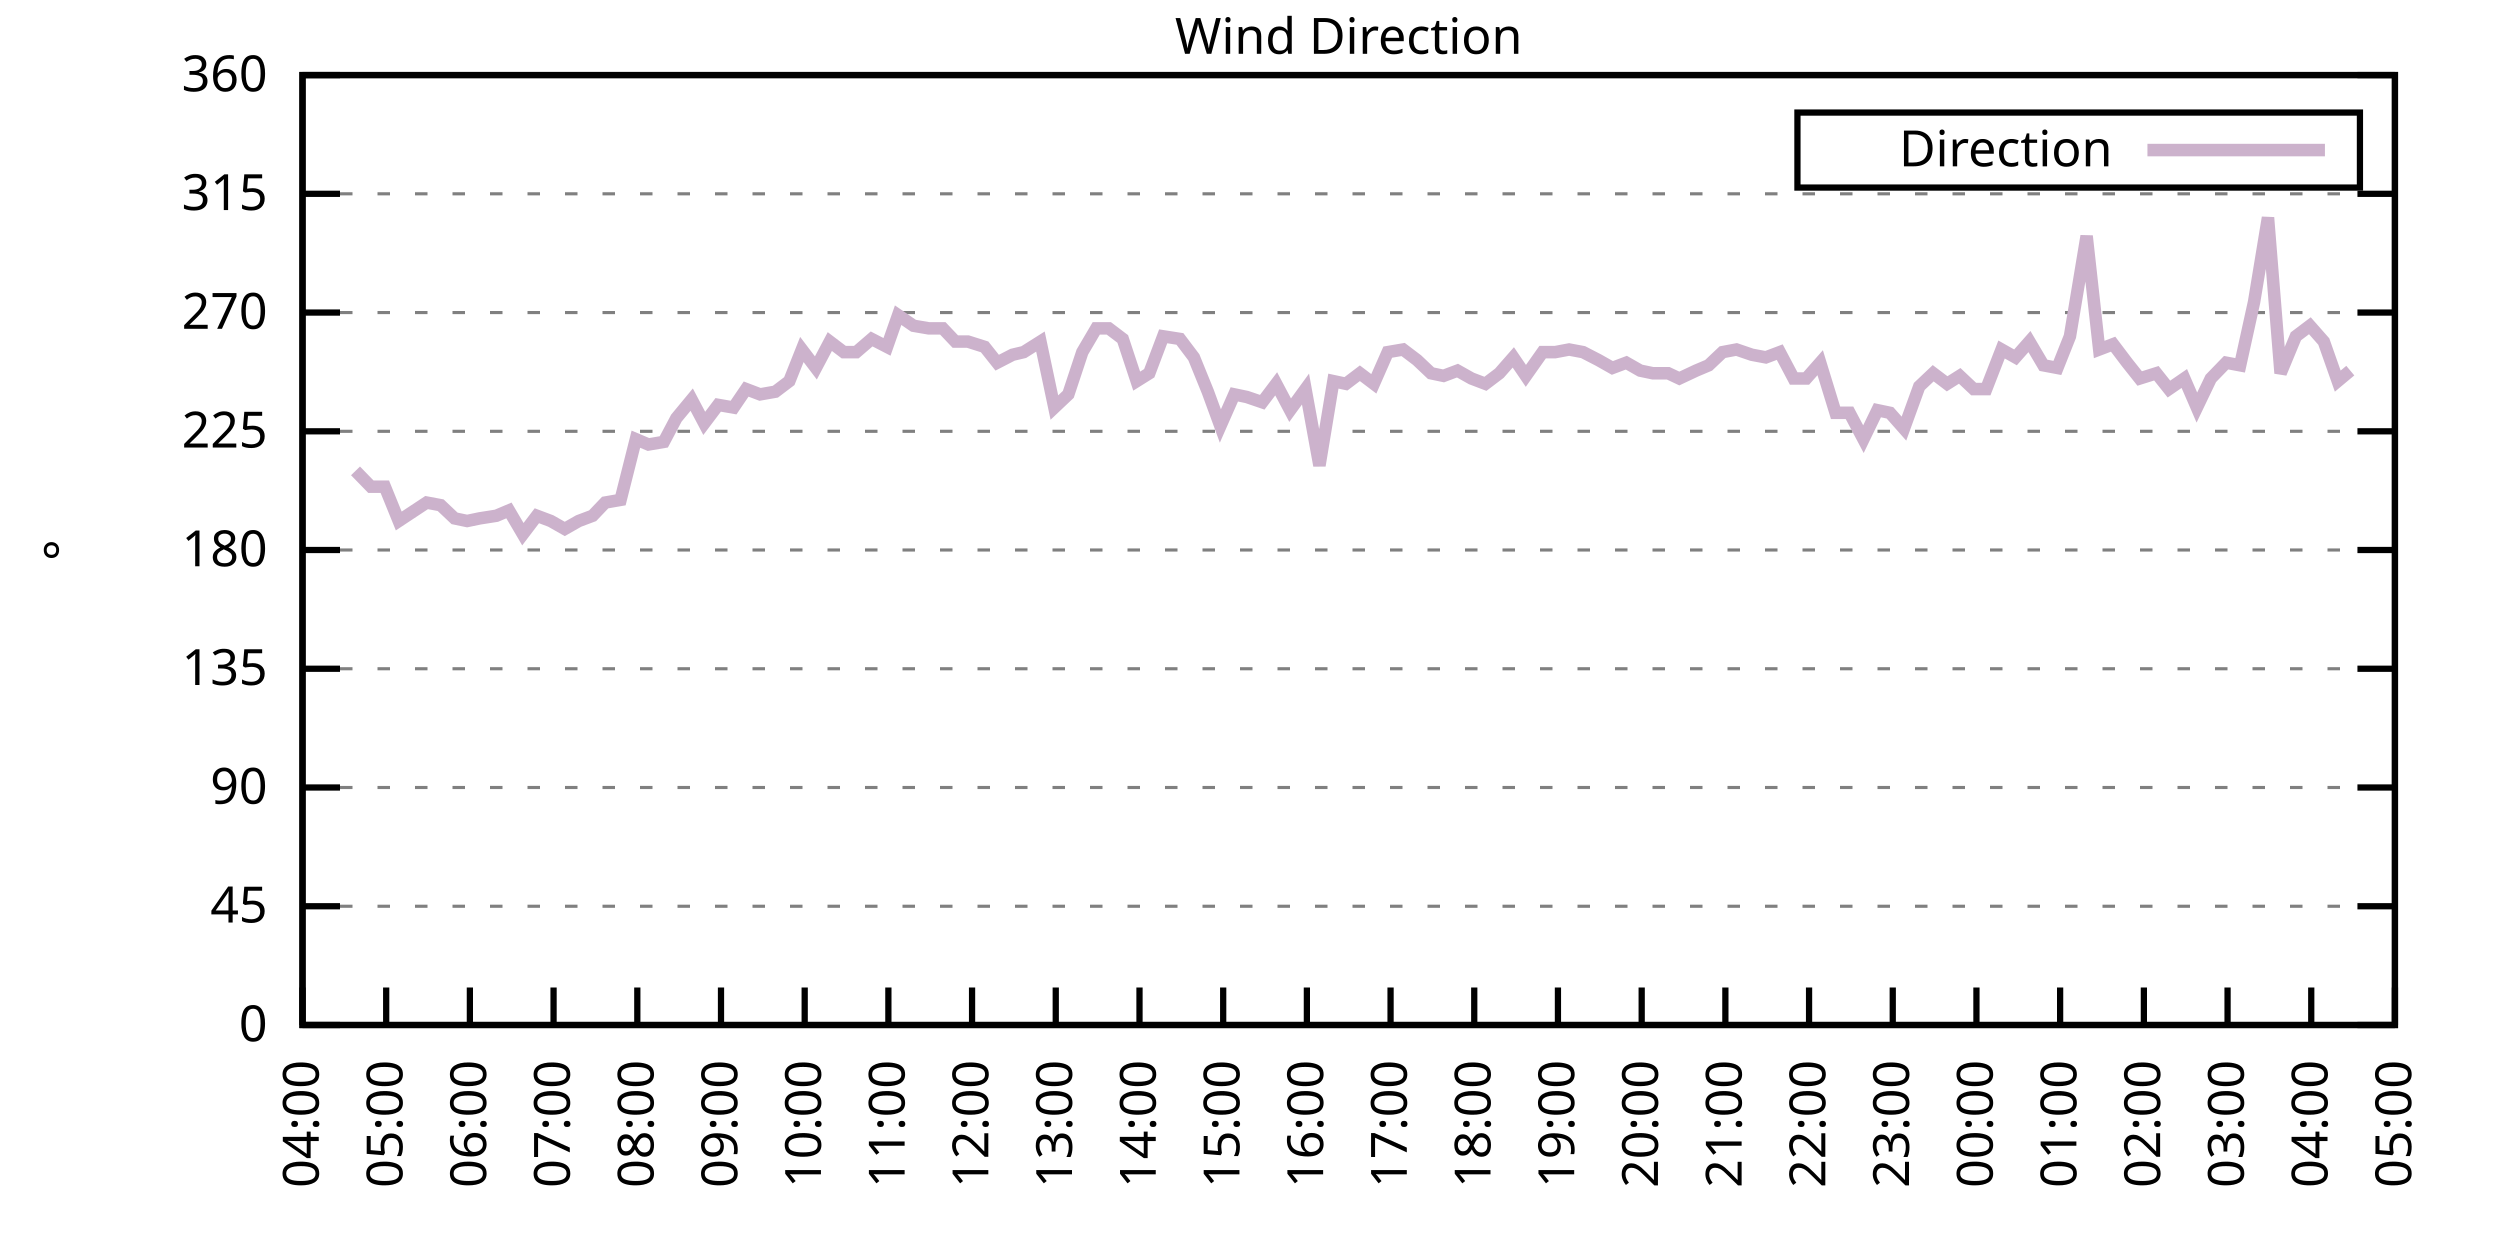
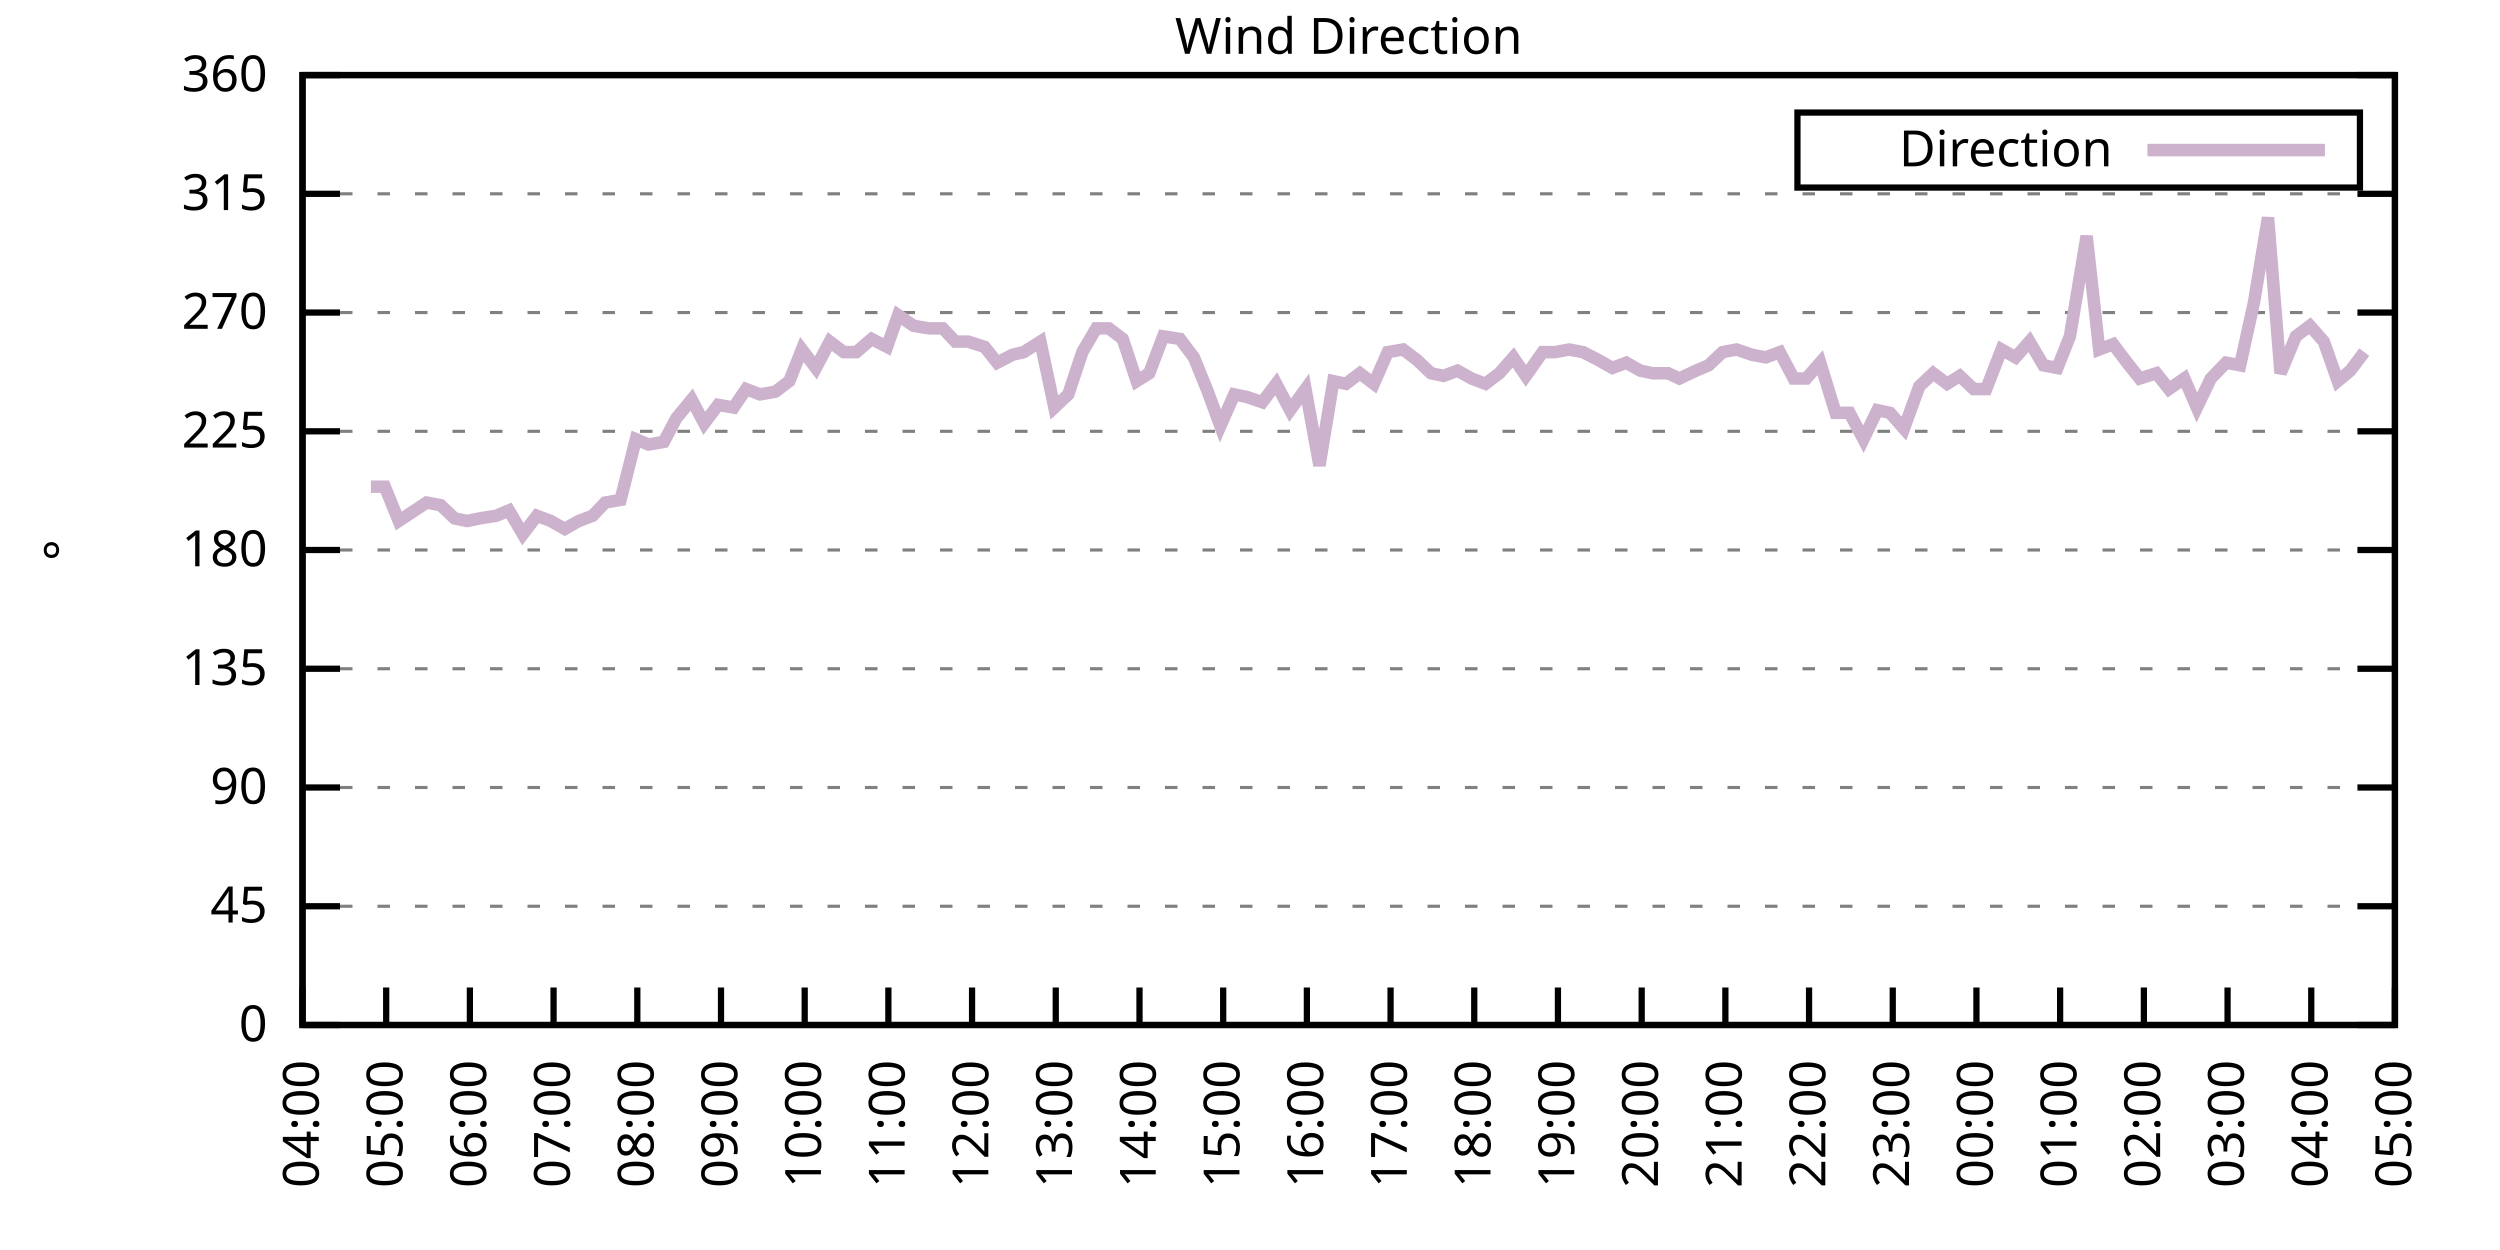
<svg xmlns="http://www.w3.org/2000/svg" xmlns:xlink="http://www.w3.org/1999/xlink" width="400" height="200" viewBox="0 0 400 200">
  <g id="gnuplot_canvas">
    <rect x="0" y="0" width="400" height="200" fill="none" />
    <defs>
      <circle id="gpDot" r="0.5" stroke-width="0.5" stroke="currentColor" />
      <path id="gpPt0" stroke-width="0.333" stroke="currentColor" d="M-1,0 h2 M0,-1 v2" />
      <path id="gpPt1" stroke-width="0.333" stroke="currentColor" d="M-1,-1 L1,1 M1,-1 L-1,1" />
      <path id="gpPt2" stroke-width="0.333" stroke="currentColor" d="M-1,0 L1,0 M0,-1 L0,1 M-1,-1 L1,1 M-1,1 L1,-1" />
      <rect id="gpPt3" stroke-width="0.333" stroke="currentColor" x="-1" y="-1" width="2" height="2" />
      <rect id="gpPt4" stroke-width="0.333" stroke="currentColor" fill="currentColor" x="-1" y="-1" width="2" height="2" />
      <circle id="gpPt5" stroke-width="0.333" stroke="currentColor" cx="0" cy="0" r="1" />
      <use xlink:href="#gpPt5" id="gpPt6" fill="currentColor" stroke="none" />
      <path id="gpPt7" stroke-width="0.333" stroke="currentColor" d="M0,-1.33 L-1.33,0.67 L1.33,0.67 z" />
      <use xlink:href="#gpPt7" id="gpPt8" fill="currentColor" stroke="none" />
      <use xlink:href="#gpPt7" id="gpPt9" stroke="currentColor" transform="rotate(180)" />
      <use xlink:href="#gpPt9" id="gpPt10" fill="currentColor" stroke="none" />
      <use xlink:href="#gpPt3" id="gpPt11" stroke="currentColor" transform="rotate(45)" />
      <use xlink:href="#gpPt11" id="gpPt12" fill="currentColor" stroke="none" />
      <path id="gpPt13" stroke-width="0.333" stroke="currentColor" d="M0,1.330 L1.265,0.411 L0.782,-1.067 L-0.782,-1.076 L-1.265,0.411 z" />
      <use xlink:href="#gpPt13" id="gpPt14" fill="currentColor" stroke="none" />
      <filter id="textbox" filterUnits="objectBoundingBox" x="0" y="0" height="1" width="1">
        <feFlood flood-color="white" flood-opacity="1" result="bgnd" />
        <feComposite in="SourceGraphic" in2="bgnd" operator="atop" />
      </filter>
      <filter id="greybox" filterUnits="objectBoundingBox" x="0" y="0" height="1" width="1">
        <feFlood flood-color="lightgrey" flood-opacity="1" result="grey" />
        <feComposite in="SourceGraphic" in2="grey" operator="atop" />
      </filter>
    </defs>
    <g fill="none" color="white" stroke="currentColor" stroke-width="1.00" stroke-linecap="butt" stroke-linejoin="miter">
</g>
    <g fill="none" color="black" stroke="currentColor" stroke-width="1.00" stroke-linecap="butt" stroke-linejoin="miter">
      <g stroke="none" shape-rendering="crispEdges">
        <polygon fill="rgb(255, 255, 255)" points="48.40,164.00 383.18,164.00 383.18,12.02 48.40,12.02 " />
      </g>
    </g>
    <g fill="none" color="black" stroke="currentColor" stroke-width="1.00" stroke-linecap="butt" stroke-linejoin="miter">
</g>
    <g fill="none" color="black" stroke="black" stroke-width="0.50" stroke-linecap="butt" stroke-linejoin="miter">
</g>
    <g fill="none" color="gray" stroke="currentColor" stroke-width="0.50" stroke-linecap="butt" stroke-linejoin="miter">
      <path stroke="gray" stroke-dasharray="2,4" class="gridline" d="M48.40,164.00 L383.19,164.00  " />
    </g>
    <g fill="none" color="gray" stroke="gray" stroke-width="1.00" stroke-linecap="butt" stroke-linejoin="miter">
</g>
    <g fill="none" color="black" stroke="currentColor" stroke-width="1.00" stroke-linecap="butt" stroke-linejoin="miter">
      <path stroke="black" d="M48.40,164.00 L54.40,164.00 M383.19,164.00 L377.19,164.00  " />
      <g transform="translate(42.80,166.60)" stroke="none" fill="black" font-family="Sans" font-size="8.00" text-anchor="end">
        <text>
          <tspan font-family="Sans"> 0</tspan>
        </text>
      </g>
    </g>
    <g fill="none" color="black" stroke="currentColor" stroke-width="1.00" stroke-linecap="butt" stroke-linejoin="miter">
</g>
    <g fill="none" color="black" stroke="black" stroke-width="0.50" stroke-linecap="butt" stroke-linejoin="miter">
</g>
    <g fill="none" color="gray" stroke="currentColor" stroke-width="0.50" stroke-linecap="butt" stroke-linejoin="miter">
      <path stroke="gray" stroke-dasharray="2,4" class="gridline" d="M48.40,145.00 L383.19,145.00  " />
    </g>
    <g fill="none" color="gray" stroke="gray" stroke-width="1.00" stroke-linecap="butt" stroke-linejoin="miter">
</g>
    <g fill="none" color="black" stroke="currentColor" stroke-width="1.00" stroke-linecap="butt" stroke-linejoin="miter">
      <path stroke="black" d="M48.40,145.00 L54.40,145.00 M383.19,145.00 L377.19,145.00  " />
      <g transform="translate(42.80,147.60)" stroke="none" fill="black" font-family="Sans" font-size="8.00" text-anchor="end">
        <text>
          <tspan font-family="Sans"> 45</tspan>
        </text>
      </g>
    </g>
    <g fill="none" color="black" stroke="currentColor" stroke-width="1.00" stroke-linecap="butt" stroke-linejoin="miter">
</g>
    <g fill="none" color="black" stroke="black" stroke-width="0.50" stroke-linecap="butt" stroke-linejoin="miter">
</g>
    <g fill="none" color="gray" stroke="currentColor" stroke-width="0.50" stroke-linecap="butt" stroke-linejoin="miter">
      <path stroke="gray" stroke-dasharray="2,4" class="gridline" d="M48.40,126.00 L383.19,126.00  " />
    </g>
    <g fill="none" color="gray" stroke="gray" stroke-width="1.00" stroke-linecap="butt" stroke-linejoin="miter">
</g>
    <g fill="none" color="black" stroke="currentColor" stroke-width="1.00" stroke-linecap="butt" stroke-linejoin="miter">
      <path stroke="black" d="M48.40,126.00 L54.40,126.00 M383.19,126.00 L377.19,126.00  " />
      <g transform="translate(42.80,128.60)" stroke="none" fill="black" font-family="Sans" font-size="8.00" text-anchor="end">
        <text>
          <tspan font-family="Sans"> 90</tspan>
        </text>
      </g>
    </g>
    <g fill="none" color="black" stroke="currentColor" stroke-width="1.00" stroke-linecap="butt" stroke-linejoin="miter">
</g>
    <g fill="none" color="black" stroke="black" stroke-width="0.50" stroke-linecap="butt" stroke-linejoin="miter">
</g>
    <g fill="none" color="gray" stroke="currentColor" stroke-width="0.50" stroke-linecap="butt" stroke-linejoin="miter">
      <path stroke="gray" stroke-dasharray="2,4" class="gridline" d="M48.40,107.00 L383.19,107.00  " />
    </g>
    <g fill="none" color="gray" stroke="gray" stroke-width="1.00" stroke-linecap="butt" stroke-linejoin="miter">
</g>
    <g fill="none" color="black" stroke="currentColor" stroke-width="1.00" stroke-linecap="butt" stroke-linejoin="miter">
      <path stroke="black" d="M48.40,107.00 L54.40,107.00 M383.19,107.00 L377.19,107.00  " />
      <g transform="translate(42.80,109.60)" stroke="none" fill="black" font-family="Sans" font-size="8.00" text-anchor="end">
        <text>
          <tspan font-family="Sans"> 135</tspan>
        </text>
      </g>
    </g>
    <g fill="none" color="black" stroke="currentColor" stroke-width="1.00" stroke-linecap="butt" stroke-linejoin="miter">
</g>
    <g fill="none" color="black" stroke="black" stroke-width="0.50" stroke-linecap="butt" stroke-linejoin="miter">
</g>
    <g fill="none" color="gray" stroke="currentColor" stroke-width="0.50" stroke-linecap="butt" stroke-linejoin="miter">
      <path stroke="gray" stroke-dasharray="2,4" class="gridline" d="M48.40,88.00 L383.19,88.00  " />
    </g>
    <g fill="none" color="gray" stroke="gray" stroke-width="1.00" stroke-linecap="butt" stroke-linejoin="miter">
</g>
    <g fill="none" color="black" stroke="currentColor" stroke-width="1.00" stroke-linecap="butt" stroke-linejoin="miter">
      <path stroke="black" d="M48.40,88.00 L54.40,88.00 M383.19,88.00 L377.19,88.00  " />
      <g transform="translate(42.80,90.60)" stroke="none" fill="black" font-family="Sans" font-size="8.00" text-anchor="end">
        <text>
          <tspan font-family="Sans"> 180</tspan>
        </text>
      </g>
    </g>
    <g fill="none" color="black" stroke="currentColor" stroke-width="1.00" stroke-linecap="butt" stroke-linejoin="miter">
</g>
    <g fill="none" color="black" stroke="black" stroke-width="0.50" stroke-linecap="butt" stroke-linejoin="miter">
</g>
    <g fill="none" color="gray" stroke="currentColor" stroke-width="0.50" stroke-linecap="butt" stroke-linejoin="miter">
      <path stroke="gray" stroke-dasharray="2,4" class="gridline" d="M48.40,69.01 L383.19,69.01  " />
    </g>
    <g fill="none" color="gray" stroke="gray" stroke-width="1.00" stroke-linecap="butt" stroke-linejoin="miter">
</g>
    <g fill="none" color="black" stroke="currentColor" stroke-width="1.00" stroke-linecap="butt" stroke-linejoin="miter">
      <path stroke="black" d="M48.40,69.01 L54.40,69.01 M383.19,69.01 L377.19,69.01  " />
      <g transform="translate(42.80,71.61)" stroke="none" fill="black" font-family="Sans" font-size="8.00" text-anchor="end">
        <text>
          <tspan font-family="Sans"> 225</tspan>
        </text>
      </g>
    </g>
    <g fill="none" color="black" stroke="currentColor" stroke-width="1.00" stroke-linecap="butt" stroke-linejoin="miter">
</g>
    <g fill="none" color="black" stroke="black" stroke-width="0.50" stroke-linecap="butt" stroke-linejoin="miter">
</g>
    <g fill="none" color="gray" stroke="currentColor" stroke-width="0.50" stroke-linecap="butt" stroke-linejoin="miter">
      <path stroke="gray" stroke-dasharray="2,4" class="gridline" d="M48.40,50.01 L383.19,50.01  " />
    </g>
    <g fill="none" color="gray" stroke="gray" stroke-width="1.00" stroke-linecap="butt" stroke-linejoin="miter">
</g>
    <g fill="none" color="black" stroke="currentColor" stroke-width="1.00" stroke-linecap="butt" stroke-linejoin="miter">
      <path stroke="black" d="M48.40,50.01 L54.40,50.01 M383.19,50.01 L377.19,50.01  " />
      <g transform="translate(42.80,52.61)" stroke="none" fill="black" font-family="Sans" font-size="8.00" text-anchor="end">
        <text>
          <tspan font-family="Sans"> 270</tspan>
        </text>
      </g>
    </g>
    <g fill="none" color="black" stroke="currentColor" stroke-width="1.00" stroke-linecap="butt" stroke-linejoin="miter">
</g>
    <g fill="none" color="black" stroke="black" stroke-width="0.50" stroke-linecap="butt" stroke-linejoin="miter">
</g>
    <g fill="none" color="gray" stroke="currentColor" stroke-width="0.50" stroke-linecap="butt" stroke-linejoin="miter">
      <path stroke="gray" stroke-dasharray="2,4" class="gridline" d="M48.40,31.01 L383.19,31.01  " />
    </g>
    <g fill="none" color="gray" stroke="gray" stroke-width="1.00" stroke-linecap="butt" stroke-linejoin="miter">
</g>
    <g fill="none" color="black" stroke="currentColor" stroke-width="1.00" stroke-linecap="butt" stroke-linejoin="miter">
      <path stroke="black" d="M48.40,31.01 L54.40,31.01 M383.19,31.01 L377.19,31.01  " />
      <g transform="translate(42.80,33.61)" stroke="none" fill="black" font-family="Sans" font-size="8.00" text-anchor="end">
        <text>
          <tspan font-family="Sans"> 315</tspan>
        </text>
      </g>
    </g>
    <g fill="none" color="black" stroke="currentColor" stroke-width="1.00" stroke-linecap="butt" stroke-linejoin="miter">
</g>
    <g fill="none" color="black" stroke="black" stroke-width="0.50" stroke-linecap="butt" stroke-linejoin="miter">
</g>
    <g fill="none" color="gray" stroke="currentColor" stroke-width="0.50" stroke-linecap="butt" stroke-linejoin="miter">
      <path stroke="gray" stroke-dasharray="2,4" class="gridline" d="M48.40,12.01 L383.19,12.01  " />
    </g>
    <g fill="none" color="gray" stroke="gray" stroke-width="1.00" stroke-linecap="butt" stroke-linejoin="miter">
</g>
    <g fill="none" color="black" stroke="currentColor" stroke-width="1.00" stroke-linecap="butt" stroke-linejoin="miter">
      <path stroke="black" d="M48.40,12.01 L54.40,12.01 M383.19,12.01 L377.19,12.01  " />
      <g transform="translate(42.80,14.61)" stroke="none" fill="black" font-family="Sans" font-size="8.00" text-anchor="end">
        <text>
          <tspan font-family="Sans"> 360</tspan>
        </text>
      </g>
    </g>
    <g fill="none" color="black" stroke="currentColor" stroke-width="1.00" stroke-linecap="butt" stroke-linejoin="miter">
      <path stroke="black" d="M48.40,164.00 L48.40,158.00  " />
      <g transform="translate(51.00,169.60) rotate(270.00)" stroke="none" fill="black" font-family="Sans" font-size="8.00" text-anchor="end">
        <text>
          <tspan font-family="Sans">04:00</tspan>
        </text>
      </g>
    </g>
    <g fill="none" color="black" stroke="currentColor" stroke-width="1.00" stroke-linecap="butt" stroke-linejoin="miter">
      <path stroke="black" d="M61.79,164.00 L61.79,158.00  " />
      <g transform="translate(64.39,169.60) rotate(270.00)" stroke="none" fill="black" font-family="Sans" font-size="8.00" text-anchor="end">
        <text>
          <tspan font-family="Sans">05:00</tspan>
        </text>
      </g>
    </g>
    <g fill="none" color="black" stroke="currentColor" stroke-width="1.00" stroke-linecap="butt" stroke-linejoin="miter">
      <path stroke="black" d="M75.18,164.00 L75.18,158.00  " />
      <g transform="translate(77.78,169.60) rotate(270.00)" stroke="none" fill="black" font-family="Sans" font-size="8.00" text-anchor="end">
        <text>
          <tspan font-family="Sans">06:00</tspan>
        </text>
      </g>
    </g>
    <g fill="none" color="black" stroke="currentColor" stroke-width="1.00" stroke-linecap="butt" stroke-linejoin="miter">
      <path stroke="black" d="M88.57,164.00 L88.57,158.00  " />
      <g transform="translate(91.17,169.60) rotate(270.00)" stroke="none" fill="black" font-family="Sans" font-size="8.00" text-anchor="end">
        <text>
          <tspan font-family="Sans">07:00</tspan>
        </text>
      </g>
    </g>
    <g fill="none" color="black" stroke="currentColor" stroke-width="1.00" stroke-linecap="butt" stroke-linejoin="miter">
      <path stroke="black" d="M101.97,164.00 L101.97,158.00  " />
      <g transform="translate(104.57,169.60) rotate(270.00)" stroke="none" fill="black" font-family="Sans" font-size="8.00" text-anchor="end">
        <text>
          <tspan font-family="Sans">08:00</tspan>
        </text>
      </g>
    </g>
    <g fill="none" color="black" stroke="currentColor" stroke-width="1.00" stroke-linecap="butt" stroke-linejoin="miter">
      <path stroke="black" d="M115.36,164.00 L115.36,158.00  " />
      <g transform="translate(117.96,169.60) rotate(270.00)" stroke="none" fill="black" font-family="Sans" font-size="8.00" text-anchor="end">
        <text>
          <tspan font-family="Sans">09:00</tspan>
        </text>
      </g>
    </g>
    <g fill="none" color="black" stroke="currentColor" stroke-width="1.00" stroke-linecap="butt" stroke-linejoin="miter">
      <path stroke="black" d="M128.75,164.00 L128.75,158.00  " />
      <g transform="translate(131.35,169.60) rotate(270.00)" stroke="none" fill="black" font-family="Sans" font-size="8.00" text-anchor="end">
        <text>
          <tspan font-family="Sans">10:00</tspan>
        </text>
      </g>
    </g>
    <g fill="none" color="black" stroke="currentColor" stroke-width="1.00" stroke-linecap="butt" stroke-linejoin="miter">
      <path stroke="black" d="M142.14,164.00 L142.14,158.00  " />
      <g transform="translate(144.74,169.60) rotate(270.00)" stroke="none" fill="black" font-family="Sans" font-size="8.00" text-anchor="end">
        <text>
          <tspan font-family="Sans">11:00</tspan>
        </text>
      </g>
    </g>
    <g fill="none" color="black" stroke="currentColor" stroke-width="1.00" stroke-linecap="butt" stroke-linejoin="miter">
      <path stroke="black" d="M155.53,164.00 L155.53,158.00  " />
      <g transform="translate(158.13,169.60) rotate(270.00)" stroke="none" fill="black" font-family="Sans" font-size="8.00" text-anchor="end">
        <text>
          <tspan font-family="Sans">12:00</tspan>
        </text>
      </g>
    </g>
    <g fill="none" color="black" stroke="currentColor" stroke-width="1.00" stroke-linecap="butt" stroke-linejoin="miter">
      <path stroke="black" d="M168.92,164.00 L168.92,158.00  " />
      <g transform="translate(171.52,169.60) rotate(270.00)" stroke="none" fill="black" font-family="Sans" font-size="8.00" text-anchor="end">
        <text>
          <tspan font-family="Sans">13:00</tspan>
        </text>
      </g>
    </g>
    <g fill="none" color="black" stroke="currentColor" stroke-width="1.00" stroke-linecap="butt" stroke-linejoin="miter">
      <path stroke="black" d="M182.32,164.00 L182.32,158.00  " />
      <g transform="translate(184.92,169.60) rotate(270.00)" stroke="none" fill="black" font-family="Sans" font-size="8.00" text-anchor="end">
        <text>
          <tspan font-family="Sans">14:00</tspan>
        </text>
      </g>
    </g>
    <g fill="none" color="black" stroke="currentColor" stroke-width="1.00" stroke-linecap="butt" stroke-linejoin="miter">
      <path stroke="black" d="M195.71,164.00 L195.71,158.00  " />
      <g transform="translate(198.31,169.60) rotate(270.00)" stroke="none" fill="black" font-family="Sans" font-size="8.00" text-anchor="end">
        <text>
          <tspan font-family="Sans">15:00</tspan>
        </text>
      </g>
    </g>
    <g fill="none" color="black" stroke="currentColor" stroke-width="1.00" stroke-linecap="butt" stroke-linejoin="miter">
      <path stroke="black" d="M209.10,164.00 L209.10,158.00  " />
      <g transform="translate(211.70,169.60) rotate(270.00)" stroke="none" fill="black" font-family="Sans" font-size="8.00" text-anchor="end">
        <text>
          <tspan font-family="Sans">16:00</tspan>
        </text>
      </g>
    </g>
    <g fill="none" color="black" stroke="currentColor" stroke-width="1.00" stroke-linecap="butt" stroke-linejoin="miter">
      <path stroke="black" d="M222.49,164.00 L222.49,158.00  " />
      <g transform="translate(225.09,169.60) rotate(270.00)" stroke="none" fill="black" font-family="Sans" font-size="8.00" text-anchor="end">
        <text>
          <tspan font-family="Sans">17:00</tspan>
        </text>
      </g>
    </g>
    <g fill="none" color="black" stroke="currentColor" stroke-width="1.00" stroke-linecap="butt" stroke-linejoin="miter">
      <path stroke="black" d="M235.88,164.00 L235.88,158.00  " />
      <g transform="translate(238.48,169.60) rotate(270.00)" stroke="none" fill="black" font-family="Sans" font-size="8.00" text-anchor="end">
        <text>
          <tspan font-family="Sans">18:00</tspan>
        </text>
      </g>
    </g>
    <g fill="none" color="black" stroke="currentColor" stroke-width="1.00" stroke-linecap="butt" stroke-linejoin="miter">
      <path stroke="black" d="M249.27,164.00 L249.27,158.00  " />
      <g transform="translate(251.87,169.60) rotate(270.00)" stroke="none" fill="black" font-family="Sans" font-size="8.00" text-anchor="end">
        <text>
          <tspan font-family="Sans">19:00</tspan>
        </text>
      </g>
    </g>
    <g fill="none" color="black" stroke="currentColor" stroke-width="1.00" stroke-linecap="butt" stroke-linejoin="miter">
      <path stroke="black" d="M262.67,164.00 L262.67,158.00  " />
      <g transform="translate(265.27,169.60) rotate(270.00)" stroke="none" fill="black" font-family="Sans" font-size="8.00" text-anchor="end">
        <text>
          <tspan font-family="Sans">20:00</tspan>
        </text>
      </g>
    </g>
    <g fill="none" color="black" stroke="currentColor" stroke-width="1.00" stroke-linecap="butt" stroke-linejoin="miter">
      <path stroke="black" d="M276.06,164.00 L276.06,158.00  " />
      <g transform="translate(278.66,169.60) rotate(270.00)" stroke="none" fill="black" font-family="Sans" font-size="8.00" text-anchor="end">
        <text>
          <tspan font-family="Sans">21:00</tspan>
        </text>
      </g>
    </g>
    <g fill="none" color="black" stroke="currentColor" stroke-width="1.00" stroke-linecap="butt" stroke-linejoin="miter">
      <path stroke="black" d="M289.45,164.00 L289.45,158.00  " />
      <g transform="translate(292.05,169.60) rotate(270.00)" stroke="none" fill="black" font-family="Sans" font-size="8.00" text-anchor="end">
        <text>
          <tspan font-family="Sans">22:00</tspan>
        </text>
      </g>
    </g>
    <g fill="none" color="black" stroke="currentColor" stroke-width="1.00" stroke-linecap="butt" stroke-linejoin="miter">
      <path stroke="black" d="M302.84,164.00 L302.84,158.00  " />
      <g transform="translate(305.44,169.60) rotate(270.00)" stroke="none" fill="black" font-family="Sans" font-size="8.00" text-anchor="end">
        <text>
          <tspan font-family="Sans">23:00</tspan>
        </text>
      </g>
    </g>
    <g fill="none" color="black" stroke="currentColor" stroke-width="1.00" stroke-linecap="butt" stroke-linejoin="miter">
      <path stroke="black" d="M316.23,164.00 L316.23,158.00  " />
      <g transform="translate(318.83,169.60) rotate(270.00)" stroke="none" fill="black" font-family="Sans" font-size="8.00" text-anchor="end">
        <text>
          <tspan font-family="Sans">00:00</tspan>
        </text>
      </g>
    </g>
    <g fill="none" color="black" stroke="currentColor" stroke-width="1.00" stroke-linecap="butt" stroke-linejoin="miter">
      <path stroke="black" d="M329.62,164.00 L329.62,158.00  " />
      <g transform="translate(332.22,169.60) rotate(270.00)" stroke="none" fill="black" font-family="Sans" font-size="8.00" text-anchor="end">
        <text>
          <tspan font-family="Sans">01:00</tspan>
        </text>
      </g>
    </g>
    <g fill="none" color="black" stroke="currentColor" stroke-width="1.00" stroke-linecap="butt" stroke-linejoin="miter">
      <path stroke="black" d="M343.02,164.00 L343.02,158.00  " />
      <g transform="translate(345.62,169.60) rotate(270.00)" stroke="none" fill="black" font-family="Sans" font-size="8.00" text-anchor="end">
        <text>
          <tspan font-family="Sans">02:00</tspan>
        </text>
      </g>
    </g>
    <g fill="none" color="black" stroke="currentColor" stroke-width="1.00" stroke-linecap="butt" stroke-linejoin="miter">
      <path stroke="black" d="M356.41,164.00 L356.41,158.00  " />
      <g transform="translate(359.01,169.60) rotate(270.00)" stroke="none" fill="black" font-family="Sans" font-size="8.00" text-anchor="end">
        <text>
          <tspan font-family="Sans">03:00</tspan>
        </text>
      </g>
    </g>
    <g fill="none" color="black" stroke="currentColor" stroke-width="1.00" stroke-linecap="butt" stroke-linejoin="miter">
      <path stroke="black" d="M369.80,164.00 L369.80,158.00  " />
      <g transform="translate(372.40,169.60) rotate(270.00)" stroke="none" fill="black" font-family="Sans" font-size="8.00" text-anchor="end">
        <text>
          <tspan font-family="Sans">04:00</tspan>
        </text>
      </g>
    </g>
    <g fill="none" color="black" stroke="currentColor" stroke-width="1.00" stroke-linecap="butt" stroke-linejoin="miter">
      <path stroke="black" d="M383.19,164.00 L383.19,158.00  " />
      <g transform="translate(385.79,169.60) rotate(270.00)" stroke="none" fill="black" font-family="Sans" font-size="8.00" text-anchor="end">
        <text>
          <tspan font-family="Sans">05:00</tspan>
        </text>
      </g>
    </g>
    <g fill="none" color="black" stroke="currentColor" stroke-width="1.00" stroke-linecap="butt" stroke-linejoin="miter">
</g>
    <g fill="none" color="black" stroke="currentColor" stroke-width="1.00" stroke-linecap="butt" stroke-linejoin="miter">
      <path stroke="black" d="M48.40,12.01 L48.40,164.00 L383.19,164.00 L383.19,12.01 L48.40,12.01 Z  " />
    </g>
    <g fill="none" color="black" stroke="currentColor" stroke-width="1.00" stroke-linecap="butt" stroke-linejoin="miter">
</g>
    <g fill="none" color="black" stroke="currentColor" stroke-width="1.00" stroke-linecap="butt" stroke-linejoin="miter">
      <path stroke="black" d="M287.59,30.01 L287.59,18.01 L377.59,18.01 L377.59,30.01 L287.59,30.01 Z  " />
    </g>
    <g id="Wind_direction_plot_1">
      <g fill="none" color="white" stroke="black" stroke-width="2.00" stroke-linecap="butt" stroke-linejoin="miter">
</g>
      <g fill="none" color="black" stroke="currentColor" stroke-width="2.00" stroke-linecap="butt" stroke-linejoin="miter">
        <g transform="translate(337.99,26.61)" stroke="none" fill="black" font-family="Sans" font-size="8.00" text-anchor="end">
          <text>
            <tspan font-family="Sans">Direction</tspan>
          </text>
        </g>
      </g>
      <g fill="none" color="black" stroke="currentColor" stroke-width="2.00" stroke-linecap="butt" stroke-linejoin="miter">
-         <path stroke="rgb(204, 178, 204)" d="M343.59,24.01 L371.99,24.01 M56.88,75.34 L59.34,77.87 L61.57,77.87 L63.80,83.36 L68.26,80.41 L70.50,80.83   L72.73,82.94 L74.74,83.36 L76.75,82.94 L79.42,82.52 L81.43,81.67 L83.66,85.47 L85.90,82.52 L88.13,83.36   L90.36,84.63 L92.59,83.36 L94.82,82.52 L96.83,80.41 L99.29,79.98 L101.74,70.27 L103.75,71.12 L106.21,70.70   L108.22,66.90 L110.67,63.94 L112.68,67.74 L114.91,64.78 L117.37,65.21 L119.38,62.25 L121.61,63.10 L124.06,62.67   L126.29,60.98 L128.30,55.92 L130.54,58.87 L132.77,54.65 L135.00,56.34 L137.01,56.34 L139.46,54.23 L141.92,55.50   L143.70,50.43 L146.16,52.12 L148.61,52.54 L150.85,52.54 L152.85,54.65 L154.86,54.65 L157.54,55.50 L159.55,58.03   L162.01,56.76 L163.79,56.34 L166.47,54.65 L168.70,65.21 L170.93,63.10 L173.17,56.34 L175.40,52.54 L177.41,52.54   L179.64,54.23 L181.87,60.98 L183.88,59.72 L186.11,53.81 L188.79,54.23 L191.02,57.18 L193.25,62.67 L195.26,68.16   L197.49,63.10 L199.50,63.52 L201.96,64.36 L204.19,61.41 L206.42,65.63 L208.88,62.25 L211.11,74.49 L213.34,60.98   L215.35,61.41 L217.58,59.72 L219.81,61.41 L222.04,56.34 L224.50,55.92 L226.73,57.61 L228.96,59.72 L230.97,60.14   L233.20,59.30 L235.44,60.56 L237.67,61.41 L239.90,59.72 L242.13,57.18 L244.14,60.14 L246.82,56.34 L248.83,56.34   L251.06,55.92 L253.29,56.34 L255.75,57.61 L257.98,58.87 L260.21,58.03 L262.44,59.30 L264.45,59.72 L266.91,59.72   L268.69,60.56 L271.37,59.30 L273.38,58.45 L275.61,56.34 L277.84,55.92 L280.30,56.76 L282.53,57.18 L284.76,56.34   L286.99,60.56 L289.00,60.56 L291.23,58.03 L293.69,66.05 L295.92,66.05 L298.15,70.27 L300.39,65.63 L302.39,66.05   L304.63,68.58 L307.08,61.83 L309.31,59.72 L311.54,61.41 L313.55,60.14 L315.79,62.25 L317.79,62.25 L320.25,55.92   L322.48,57.18 L324.71,54.65 L326.95,58.45 L329.18,58.87 L331.19,53.81 L333.86,37.76 L335.87,55.92 L338.10,55.07   L340.34,58.03 L342.35,60.56 L345.02,59.72 L347.03,62.25 L349.49,60.56 L351.50,65.21 L353.73,60.56 L356.18,58.03   L358.42,58.45 L360.65,48.32 L362.88,34.81 L364.89,59.72 L367.34,53.81 L369.58,52.12 L371.81,54.65 L374.04,60.98   L376.05,59.30  " />
+         <path stroke="rgb(204, 178, 204)" d="M343.59,24.01 L371.99,24.01 M59.34,77.87 L61.57,77.87 L63.80,83.36 L68.26,80.41 L70.50,80.83 L72.73,82.94   L74.74,83.36 L76.75,82.94 L79.42,82.52 L81.43,81.67 L83.66,85.47 L85.90,82.52 L88.13,83.36 L90.36,84.63   L92.59,83.36 L94.82,82.52 L96.83,80.41 L99.29,79.98 L101.74,70.27 L103.75,71.12 L106.21,70.70 L108.22,66.90   L110.67,63.94 L112.68,67.74 L114.91,64.78 L117.37,65.21 L119.38,62.25 L121.61,63.10 L124.06,62.67 L126.29,60.98   L128.30,55.92 L130.54,58.87 L132.77,54.65 L135.00,56.34 L137.01,56.34 L139.46,54.23 L141.92,55.50 L143.70,50.43   L146.16,52.12 L148.61,52.54 L150.85,52.54 L152.85,54.65 L154.86,54.65 L157.54,55.50 L159.55,58.03 L162.01,56.76   L163.79,56.34 L166.47,54.65 L168.70,65.21 L170.93,63.10 L173.17,56.34 L175.40,52.54 L177.41,52.54 L179.64,54.23   L181.87,60.98 L183.88,59.72 L186.11,53.81 L188.79,54.23 L191.02,57.18 L193.25,62.67 L195.26,68.16 L197.49,63.10   L199.50,63.52 L201.96,64.36 L204.19,61.41 L206.42,65.63 L208.88,62.25 L211.11,74.49 L213.34,60.98 L215.35,61.41   L217.58,59.72 L219.81,61.41 L222.04,56.34 L224.50,55.92 L226.73,57.61 L228.96,59.72 L230.97,60.14 L233.20,59.30   L235.44,60.56 L237.67,61.41 L239.90,59.72 L242.13,57.18 L244.14,60.14 L246.82,56.34 L248.83,56.34 L251.06,55.92   L253.29,56.34 L255.75,57.61 L257.98,58.87 L260.21,58.03 L262.44,59.30 L264.45,59.72 L266.91,59.72 L268.69,60.56   L271.37,59.30 L273.38,58.45 L275.61,56.34 L277.84,55.92 L280.30,56.76 L282.53,57.18 L284.76,56.34 L286.99,60.56   L289.00,60.56 L291.23,58.03 L293.69,66.05 L295.92,66.05 L298.15,70.27 L300.39,65.63 L302.39,66.05 L304.63,68.58   L307.08,61.83 L309.31,59.72 L311.54,61.41 L313.55,60.14 L315.79,62.25 L317.79,62.25 L320.25,55.92 L322.48,57.18   L324.71,54.65 L326.95,58.45 L329.18,58.87 L331.19,53.81 L333.86,37.76 L335.87,55.92 L338.10,55.07 L340.34,58.03   L342.35,60.56 L345.02,59.72 L347.03,62.25 L349.49,60.56 L351.50,65.21 L353.73,60.56 L356.18,58.03 L358.42,58.45   L360.65,48.32 L362.88,34.81 L364.89,59.72 L367.34,53.81 L369.58,52.12 L371.81,54.65 L374.04,60.98 L376.05,59.30   L378.28,56.34  " />
      </g>
    </g>
    <g fill="none" color="black" stroke="currentColor" stroke-width="2.00" stroke-linecap="butt" stroke-linejoin="miter">
</g>
    <g fill="none" color="black" stroke="black" stroke-width="1.00" stroke-linecap="butt" stroke-linejoin="miter">
</g>
    <g fill="none" color="black" stroke="currentColor" stroke-width="1.00" stroke-linecap="butt" stroke-linejoin="miter">
      <path stroke="black" d="M48.40,12.01 L48.40,164.00 L383.19,164.00 L383.19,12.01 L48.40,12.01 Z  " />
      <g transform="translate(12.80,88.01) rotate(270.00)" stroke="none" fill="black" font-family="Sans" font-size="8.00" text-anchor="middle">
        <text>
          <tspan font-family="Sans">°</tspan>
        </text>
      </g>
    </g>
    <g fill="none" color="black" stroke="currentColor" stroke-width="1.00" stroke-linecap="butt" stroke-linejoin="miter">
</g>
    <g fill="none" color="black" stroke="currentColor" stroke-width="1.00" stroke-linecap="butt" stroke-linejoin="miter">
      <g transform="translate(215.79,8.61)" stroke="none" fill="black" font-family="Sans" font-size="8.00" text-anchor="middle">
        <text>
          <tspan font-family="Sans">Wind Direction</tspan>
        </text>
      </g>
    </g>
    <g fill="none" color="black" stroke="currentColor" stroke-width="1.00" stroke-linecap="butt" stroke-linejoin="miter">
</g>
  </g>
</svg>
